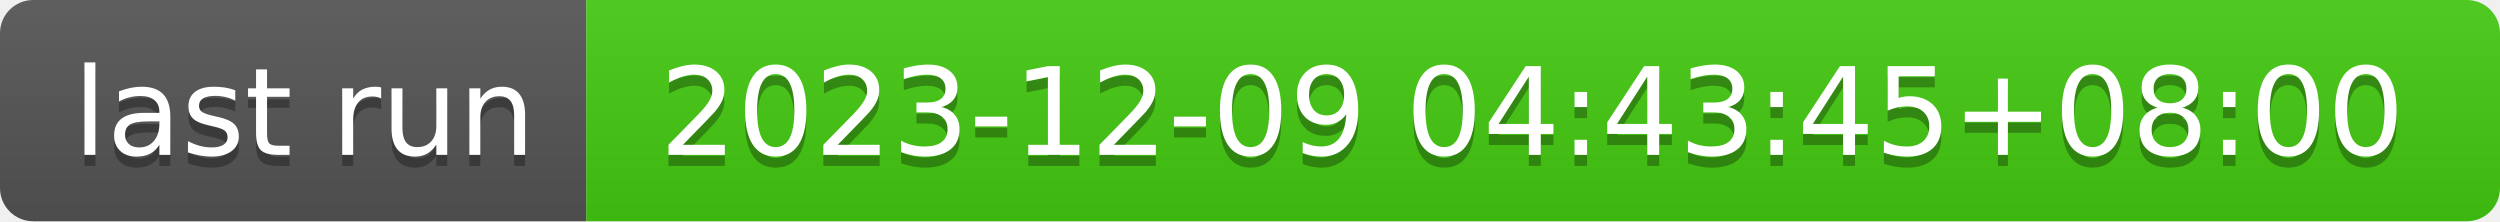
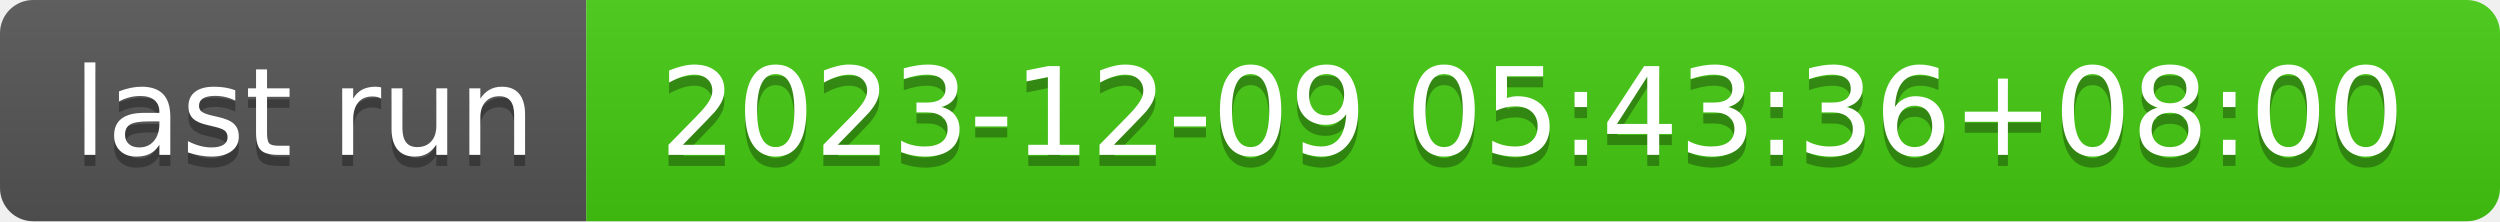
- <svg xmlns="http://www.w3.org/2000/svg" width="226" height="20" role="img" aria-label="last run: 2023-12-09 04:43:45+08:00">
+ <svg xmlns="http://www.w3.org/2000/svg" width="226" height="20" role="img" aria-label="last run: 2023-12-09 05:43:36+08:00">
  <linearGradient id="s" x2="0" y2="100%">
    <stop offset="0" stop-color="#bbb" stop-opacity=".1" />
    <stop offset="1" stop-opacity=".1" />
  </linearGradient>
  <clipPath id="r">
    <rect width="226" height="20" rx="3" fill="#fff" />
  </clipPath>
  <g clip-path="url(#r)">
    <rect width="53" height="20" fill="#555" />
    <rect x="53" width="173" height="20" fill="#4c1" />
    <rect width="226" height="20" fill="url(#s)" />
  </g>
  <g fill="#fff" text-anchor="middle" font-family="Verdana,Geneva,DejaVu Sans,sans-serif" text-rendering="geometricPrecision" font-size="110">
    <text aria-hidden="true" x="275" y="150" fill="#010101" fill-opacity=".3" transform="scale(.1)" textLength="430">last run</text>
    <text x="275" y="140" transform="scale(.1)" fill="#fff" textLength="430">last run</text>
-     <text aria-hidden="true" x="1385" y="150" fill="#010101" fill-opacity=".3" transform="scale(.1)" textLength="1630">2023-12-09 04:43:45+08:00</text>
-     <text x="1385" y="140" transform="scale(.1)" fill="#fff" textLength="1630">2023-12-09 04:43:45+08:00</text>
+     <text aria-hidden="true" x="1385" y="150" fill="#010101" fill-opacity=".3" transform="scale(.1)" textLength="1630">2023-12-09 05:43:36+08:00</text>
+     <text x="1385" y="140" transform="scale(.1)" fill="#fff" textLength="1630">2023-12-09 05:43:36+08:00</text>
  </g>
</svg>
